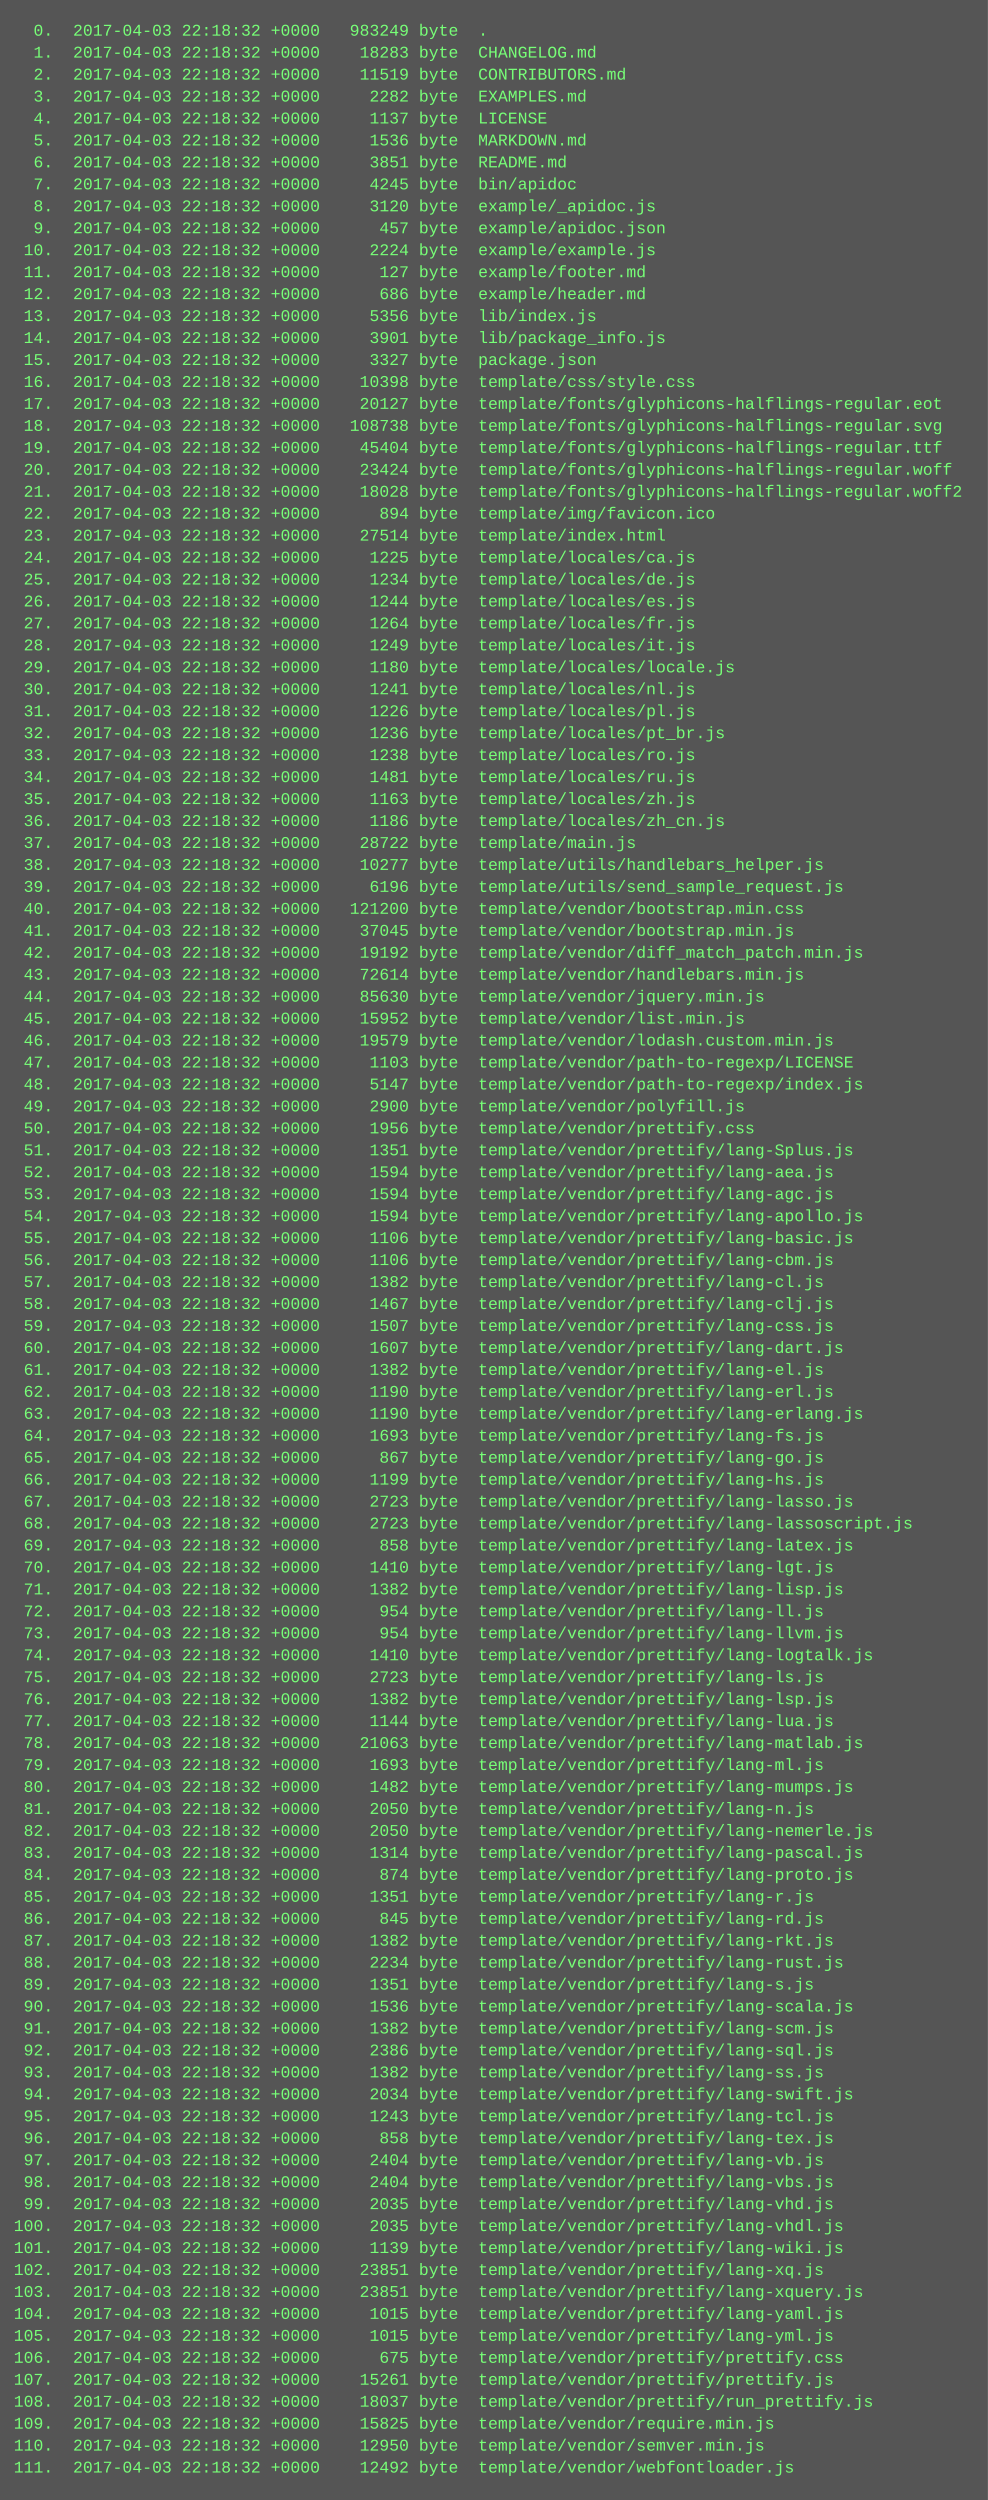
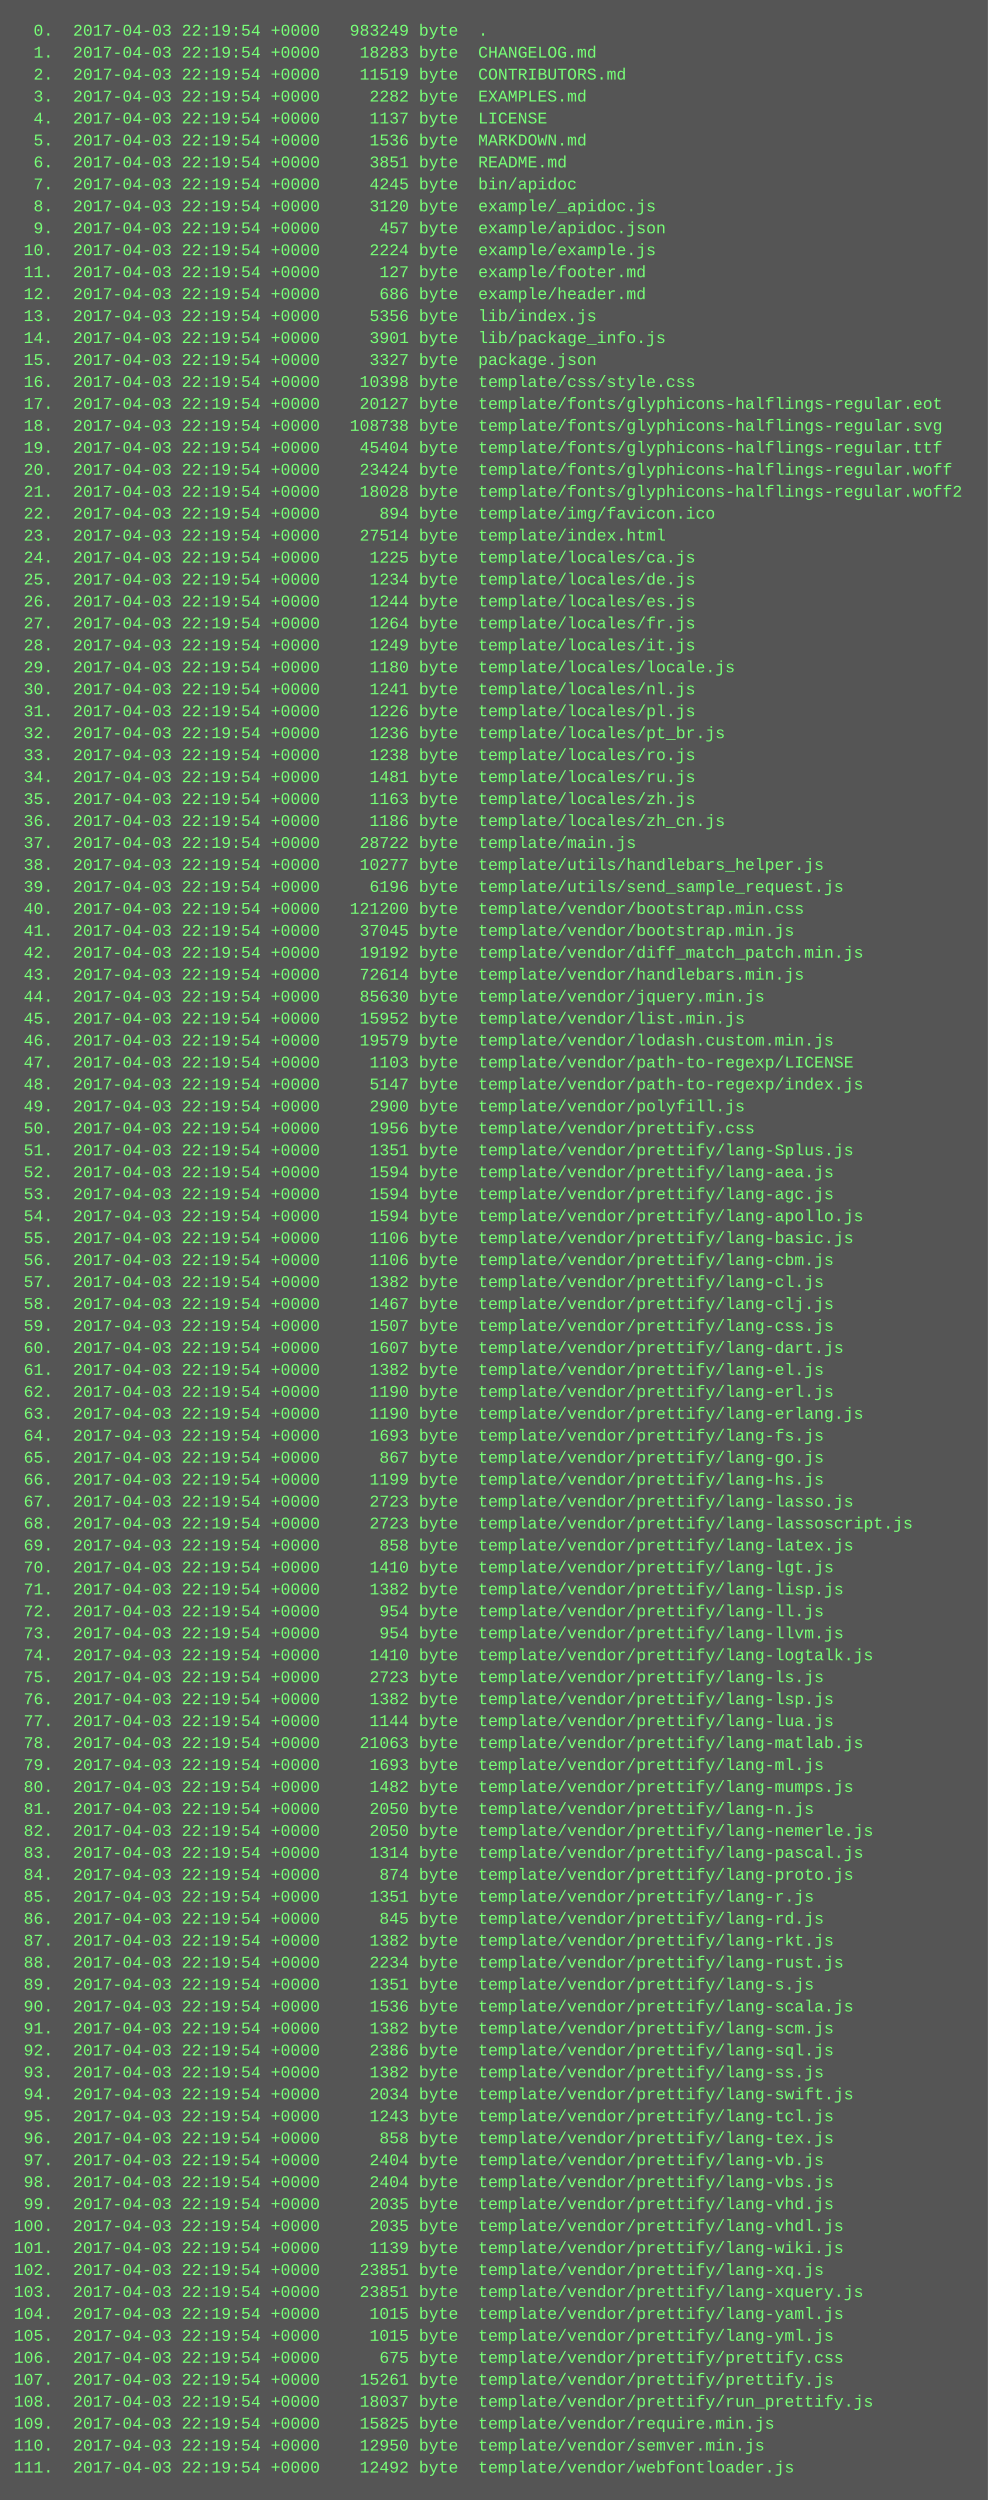
<svg xmlns="http://www.w3.org/2000/svg" height="1822" width="720">
  <rect height="1822" fill="#555" width="720" />
  <text fill="#7f7" font-family="Courier New" font-size="12" xml:space="preserve">
-     <tspan x="10" y="26">  0.  2017-04-03 22:18:32 +0000   983249 byte  .</tspan>
-     <tspan x="10" y="42">  1.  2017-04-03 22:18:32 +0000    18283 byte  CHANGELOG.md</tspan>
-     <tspan x="10" y="58">  2.  2017-04-03 22:18:32 +0000    11519 byte  CONTRIBUTORS.md</tspan>
-     <tspan x="10" y="74">  3.  2017-04-03 22:18:32 +0000     2282 byte  EXAMPLES.md</tspan>
-     <tspan x="10" y="90">  4.  2017-04-03 22:18:32 +0000     1137 byte  LICENSE</tspan>
-     <tspan x="10" y="106">  5.  2017-04-03 22:18:32 +0000     1536 byte  MARKDOWN.md</tspan>
-     <tspan x="10" y="122">  6.  2017-04-03 22:18:32 +0000     3851 byte  README.md</tspan>
-     <tspan x="10" y="138">  7.  2017-04-03 22:18:32 +0000     4245 byte  bin/apidoc</tspan>
-     <tspan x="10" y="154">  8.  2017-04-03 22:18:32 +0000     3120 byte  example/_apidoc.js</tspan>
-     <tspan x="10" y="170">  9.  2017-04-03 22:18:32 +0000      457 byte  example/apidoc.json</tspan>
-     <tspan x="10" y="186"> 10.  2017-04-03 22:18:32 +0000     2224 byte  example/example.js</tspan>
-     <tspan x="10" y="202"> 11.  2017-04-03 22:18:32 +0000      127 byte  example/footer.md</tspan>
-     <tspan x="10" y="218"> 12.  2017-04-03 22:18:32 +0000      686 byte  example/header.md</tspan>
-     <tspan x="10" y="234"> 13.  2017-04-03 22:18:32 +0000     5356 byte  lib/index.js</tspan>
-     <tspan x="10" y="250"> 14.  2017-04-03 22:18:32 +0000     3901 byte  lib/package_info.js</tspan>
-     <tspan x="10" y="266"> 15.  2017-04-03 22:18:32 +0000     3327 byte  package.json</tspan>
-     <tspan x="10" y="282"> 16.  2017-04-03 22:18:32 +0000    10398 byte  template/css/style.css</tspan>
-     <tspan x="10" y="298"> 17.  2017-04-03 22:18:32 +0000    20127 byte  template/fonts/glyphicons-halflings-regular.eot</tspan>
-     <tspan x="10" y="314"> 18.  2017-04-03 22:18:32 +0000   108738 byte  template/fonts/glyphicons-halflings-regular.svg</tspan>
-     <tspan x="10" y="330"> 19.  2017-04-03 22:18:32 +0000    45404 byte  template/fonts/glyphicons-halflings-regular.ttf</tspan>
-     <tspan x="10" y="346"> 20.  2017-04-03 22:18:32 +0000    23424 byte  template/fonts/glyphicons-halflings-regular.woff</tspan>
-     <tspan x="10" y="362"> 21.  2017-04-03 22:18:32 +0000    18028 byte  template/fonts/glyphicons-halflings-regular.woff2</tspan>
-     <tspan x="10" y="378"> 22.  2017-04-03 22:18:32 +0000      894 byte  template/img/favicon.ico</tspan>
-     <tspan x="10" y="394"> 23.  2017-04-03 22:18:32 +0000    27514 byte  template/index.html</tspan>
-     <tspan x="10" y="410"> 24.  2017-04-03 22:18:32 +0000     1225 byte  template/locales/ca.js</tspan>
-     <tspan x="10" y="426"> 25.  2017-04-03 22:18:32 +0000     1234 byte  template/locales/de.js</tspan>
-     <tspan x="10" y="442"> 26.  2017-04-03 22:18:32 +0000     1244 byte  template/locales/es.js</tspan>
-     <tspan x="10" y="458"> 27.  2017-04-03 22:18:32 +0000     1264 byte  template/locales/fr.js</tspan>
-     <tspan x="10" y="474"> 28.  2017-04-03 22:18:32 +0000     1249 byte  template/locales/it.js</tspan>
-     <tspan x="10" y="490"> 29.  2017-04-03 22:18:32 +0000     1180 byte  template/locales/locale.js</tspan>
-     <tspan x="10" y="506"> 30.  2017-04-03 22:18:32 +0000     1241 byte  template/locales/nl.js</tspan>
-     <tspan x="10" y="522"> 31.  2017-04-03 22:18:32 +0000     1226 byte  template/locales/pl.js</tspan>
-     <tspan x="10" y="538"> 32.  2017-04-03 22:18:32 +0000     1236 byte  template/locales/pt_br.js</tspan>
-     <tspan x="10" y="554"> 33.  2017-04-03 22:18:32 +0000     1238 byte  template/locales/ro.js</tspan>
-     <tspan x="10" y="570"> 34.  2017-04-03 22:18:32 +0000     1481 byte  template/locales/ru.js</tspan>
-     <tspan x="10" y="586"> 35.  2017-04-03 22:18:32 +0000     1163 byte  template/locales/zh.js</tspan>
-     <tspan x="10" y="602"> 36.  2017-04-03 22:18:32 +0000     1186 byte  template/locales/zh_cn.js</tspan>
-     <tspan x="10" y="618"> 37.  2017-04-03 22:18:32 +0000    28722 byte  template/main.js</tspan>
-     <tspan x="10" y="634"> 38.  2017-04-03 22:18:32 +0000    10277 byte  template/utils/handlebars_helper.js</tspan>
-     <tspan x="10" y="650"> 39.  2017-04-03 22:18:32 +0000     6196 byte  template/utils/send_sample_request.js</tspan>
-     <tspan x="10" y="666"> 40.  2017-04-03 22:18:32 +0000   121200 byte  template/vendor/bootstrap.min.css</tspan>
-     <tspan x="10" y="682"> 41.  2017-04-03 22:18:32 +0000    37045 byte  template/vendor/bootstrap.min.js</tspan>
-     <tspan x="10" y="698"> 42.  2017-04-03 22:18:32 +0000    19192 byte  template/vendor/diff_match_patch.min.js</tspan>
-     <tspan x="10" y="714"> 43.  2017-04-03 22:18:32 +0000    72614 byte  template/vendor/handlebars.min.js</tspan>
-     <tspan x="10" y="730"> 44.  2017-04-03 22:18:32 +0000    85630 byte  template/vendor/jquery.min.js</tspan>
-     <tspan x="10" y="746"> 45.  2017-04-03 22:18:32 +0000    15952 byte  template/vendor/list.min.js</tspan>
-     <tspan x="10" y="762"> 46.  2017-04-03 22:18:32 +0000    19579 byte  template/vendor/lodash.custom.min.js</tspan>
-     <tspan x="10" y="778"> 47.  2017-04-03 22:18:32 +0000     1103 byte  template/vendor/path-to-regexp/LICENSE</tspan>
-     <tspan x="10" y="794"> 48.  2017-04-03 22:18:32 +0000     5147 byte  template/vendor/path-to-regexp/index.js</tspan>
-     <tspan x="10" y="810"> 49.  2017-04-03 22:18:32 +0000     2900 byte  template/vendor/polyfill.js</tspan>
-     <tspan x="10" y="826"> 50.  2017-04-03 22:18:32 +0000     1956 byte  template/vendor/prettify.css</tspan>
-     <tspan x="10" y="842"> 51.  2017-04-03 22:18:32 +0000     1351 byte  template/vendor/prettify/lang-Splus.js</tspan>
-     <tspan x="10" y="858"> 52.  2017-04-03 22:18:32 +0000     1594 byte  template/vendor/prettify/lang-aea.js</tspan>
-     <tspan x="10" y="874"> 53.  2017-04-03 22:18:32 +0000     1594 byte  template/vendor/prettify/lang-agc.js</tspan>
-     <tspan x="10" y="890"> 54.  2017-04-03 22:18:32 +0000     1594 byte  template/vendor/prettify/lang-apollo.js</tspan>
-     <tspan x="10" y="906"> 55.  2017-04-03 22:18:32 +0000     1106 byte  template/vendor/prettify/lang-basic.js</tspan>
-     <tspan x="10" y="922"> 56.  2017-04-03 22:18:32 +0000     1106 byte  template/vendor/prettify/lang-cbm.js</tspan>
-     <tspan x="10" y="938"> 57.  2017-04-03 22:18:32 +0000     1382 byte  template/vendor/prettify/lang-cl.js</tspan>
-     <tspan x="10" y="954"> 58.  2017-04-03 22:18:32 +0000     1467 byte  template/vendor/prettify/lang-clj.js</tspan>
-     <tspan x="10" y="970"> 59.  2017-04-03 22:18:32 +0000     1507 byte  template/vendor/prettify/lang-css.js</tspan>
-     <tspan x="10" y="986"> 60.  2017-04-03 22:18:32 +0000     1607 byte  template/vendor/prettify/lang-dart.js</tspan>
-     <tspan x="10" y="1002"> 61.  2017-04-03 22:18:32 +0000     1382 byte  template/vendor/prettify/lang-el.js</tspan>
-     <tspan x="10" y="1018"> 62.  2017-04-03 22:18:32 +0000     1190 byte  template/vendor/prettify/lang-erl.js</tspan>
-     <tspan x="10" y="1034"> 63.  2017-04-03 22:18:32 +0000     1190 byte  template/vendor/prettify/lang-erlang.js</tspan>
-     <tspan x="10" y="1050"> 64.  2017-04-03 22:18:32 +0000     1693 byte  template/vendor/prettify/lang-fs.js</tspan>
-     <tspan x="10" y="1066"> 65.  2017-04-03 22:18:32 +0000      867 byte  template/vendor/prettify/lang-go.js</tspan>
-     <tspan x="10" y="1082"> 66.  2017-04-03 22:18:32 +0000     1199 byte  template/vendor/prettify/lang-hs.js</tspan>
-     <tspan x="10" y="1098"> 67.  2017-04-03 22:18:32 +0000     2723 byte  template/vendor/prettify/lang-lasso.js</tspan>
-     <tspan x="10" y="1114"> 68.  2017-04-03 22:18:32 +0000     2723 byte  template/vendor/prettify/lang-lassoscript.js</tspan>
-     <tspan x="10" y="1130"> 69.  2017-04-03 22:18:32 +0000      858 byte  template/vendor/prettify/lang-latex.js</tspan>
-     <tspan x="10" y="1146"> 70.  2017-04-03 22:18:32 +0000     1410 byte  template/vendor/prettify/lang-lgt.js</tspan>
-     <tspan x="10" y="1162"> 71.  2017-04-03 22:18:32 +0000     1382 byte  template/vendor/prettify/lang-lisp.js</tspan>
-     <tspan x="10" y="1178"> 72.  2017-04-03 22:18:32 +0000      954 byte  template/vendor/prettify/lang-ll.js</tspan>
-     <tspan x="10" y="1194"> 73.  2017-04-03 22:18:32 +0000      954 byte  template/vendor/prettify/lang-llvm.js</tspan>
-     <tspan x="10" y="1210"> 74.  2017-04-03 22:18:32 +0000     1410 byte  template/vendor/prettify/lang-logtalk.js</tspan>
-     <tspan x="10" y="1226"> 75.  2017-04-03 22:18:32 +0000     2723 byte  template/vendor/prettify/lang-ls.js</tspan>
-     <tspan x="10" y="1242"> 76.  2017-04-03 22:18:32 +0000     1382 byte  template/vendor/prettify/lang-lsp.js</tspan>
-     <tspan x="10" y="1258"> 77.  2017-04-03 22:18:32 +0000     1144 byte  template/vendor/prettify/lang-lua.js</tspan>
-     <tspan x="10" y="1274"> 78.  2017-04-03 22:18:32 +0000    21063 byte  template/vendor/prettify/lang-matlab.js</tspan>
-     <tspan x="10" y="1290"> 79.  2017-04-03 22:18:32 +0000     1693 byte  template/vendor/prettify/lang-ml.js</tspan>
-     <tspan x="10" y="1306"> 80.  2017-04-03 22:18:32 +0000     1482 byte  template/vendor/prettify/lang-mumps.js</tspan>
-     <tspan x="10" y="1322"> 81.  2017-04-03 22:18:32 +0000     2050 byte  template/vendor/prettify/lang-n.js</tspan>
-     <tspan x="10" y="1338"> 82.  2017-04-03 22:18:32 +0000     2050 byte  template/vendor/prettify/lang-nemerle.js</tspan>
-     <tspan x="10" y="1354"> 83.  2017-04-03 22:18:32 +0000     1314 byte  template/vendor/prettify/lang-pascal.js</tspan>
-     <tspan x="10" y="1370"> 84.  2017-04-03 22:18:32 +0000      874 byte  template/vendor/prettify/lang-proto.js</tspan>
-     <tspan x="10" y="1386"> 85.  2017-04-03 22:18:32 +0000     1351 byte  template/vendor/prettify/lang-r.js</tspan>
-     <tspan x="10" y="1402"> 86.  2017-04-03 22:18:32 +0000      845 byte  template/vendor/prettify/lang-rd.js</tspan>
-     <tspan x="10" y="1418"> 87.  2017-04-03 22:18:32 +0000     1382 byte  template/vendor/prettify/lang-rkt.js</tspan>
-     <tspan x="10" y="1434"> 88.  2017-04-03 22:18:32 +0000     2234 byte  template/vendor/prettify/lang-rust.js</tspan>
-     <tspan x="10" y="1450"> 89.  2017-04-03 22:18:32 +0000     1351 byte  template/vendor/prettify/lang-s.js</tspan>
-     <tspan x="10" y="1466"> 90.  2017-04-03 22:18:32 +0000     1536 byte  template/vendor/prettify/lang-scala.js</tspan>
-     <tspan x="10" y="1482"> 91.  2017-04-03 22:18:32 +0000     1382 byte  template/vendor/prettify/lang-scm.js</tspan>
-     <tspan x="10" y="1498"> 92.  2017-04-03 22:18:32 +0000     2386 byte  template/vendor/prettify/lang-sql.js</tspan>
-     <tspan x="10" y="1514"> 93.  2017-04-03 22:18:32 +0000     1382 byte  template/vendor/prettify/lang-ss.js</tspan>
-     <tspan x="10" y="1530"> 94.  2017-04-03 22:18:32 +0000     2034 byte  template/vendor/prettify/lang-swift.js</tspan>
-     <tspan x="10" y="1546"> 95.  2017-04-03 22:18:32 +0000     1243 byte  template/vendor/prettify/lang-tcl.js</tspan>
-     <tspan x="10" y="1562"> 96.  2017-04-03 22:18:32 +0000      858 byte  template/vendor/prettify/lang-tex.js</tspan>
-     <tspan x="10" y="1578"> 97.  2017-04-03 22:18:32 +0000     2404 byte  template/vendor/prettify/lang-vb.js</tspan>
-     <tspan x="10" y="1594"> 98.  2017-04-03 22:18:32 +0000     2404 byte  template/vendor/prettify/lang-vbs.js</tspan>
-     <tspan x="10" y="1610"> 99.  2017-04-03 22:18:32 +0000     2035 byte  template/vendor/prettify/lang-vhd.js</tspan>
-     <tspan x="10" y="1626">100.  2017-04-03 22:18:32 +0000     2035 byte  template/vendor/prettify/lang-vhdl.js</tspan>
-     <tspan x="10" y="1642">101.  2017-04-03 22:18:32 +0000     1139 byte  template/vendor/prettify/lang-wiki.js</tspan>
-     <tspan x="10" y="1658">102.  2017-04-03 22:18:32 +0000    23851 byte  template/vendor/prettify/lang-xq.js</tspan>
-     <tspan x="10" y="1674">103.  2017-04-03 22:18:32 +0000    23851 byte  template/vendor/prettify/lang-xquery.js</tspan>
-     <tspan x="10" y="1690">104.  2017-04-03 22:18:32 +0000     1015 byte  template/vendor/prettify/lang-yaml.js</tspan>
-     <tspan x="10" y="1706">105.  2017-04-03 22:18:32 +0000     1015 byte  template/vendor/prettify/lang-yml.js</tspan>
-     <tspan x="10" y="1722">106.  2017-04-03 22:18:32 +0000      675 byte  template/vendor/prettify/prettify.css</tspan>
-     <tspan x="10" y="1738">107.  2017-04-03 22:18:32 +0000    15261 byte  template/vendor/prettify/prettify.js</tspan>
-     <tspan x="10" y="1754">108.  2017-04-03 22:18:32 +0000    18037 byte  template/vendor/prettify/run_prettify.js</tspan>
-     <tspan x="10" y="1770">109.  2017-04-03 22:18:32 +0000    15825 byte  template/vendor/require.min.js</tspan>
-     <tspan x="10" y="1786">110.  2017-04-03 22:18:32 +0000    12950 byte  template/vendor/semver.min.js</tspan>
-     <tspan x="10" y="1802">111.  2017-04-03 22:18:32 +0000    12492 byte  template/vendor/webfontloader.js</tspan>
+     <tspan x="10" y="26">  0.  2017-04-03 22:19:54 +0000   983249 byte  .</tspan>
+     <tspan x="10" y="42">  1.  2017-04-03 22:19:54 +0000    18283 byte  CHANGELOG.md</tspan>
+     <tspan x="10" y="58">  2.  2017-04-03 22:19:54 +0000    11519 byte  CONTRIBUTORS.md</tspan>
+     <tspan x="10" y="74">  3.  2017-04-03 22:19:54 +0000     2282 byte  EXAMPLES.md</tspan>
+     <tspan x="10" y="90">  4.  2017-04-03 22:19:54 +0000     1137 byte  LICENSE</tspan>
+     <tspan x="10" y="106">  5.  2017-04-03 22:19:54 +0000     1536 byte  MARKDOWN.md</tspan>
+     <tspan x="10" y="122">  6.  2017-04-03 22:19:54 +0000     3851 byte  README.md</tspan>
+     <tspan x="10" y="138">  7.  2017-04-03 22:19:54 +0000     4245 byte  bin/apidoc</tspan>
+     <tspan x="10" y="154">  8.  2017-04-03 22:19:54 +0000     3120 byte  example/_apidoc.js</tspan>
+     <tspan x="10" y="170">  9.  2017-04-03 22:19:54 +0000      457 byte  example/apidoc.json</tspan>
+     <tspan x="10" y="186"> 10.  2017-04-03 22:19:54 +0000     2224 byte  example/example.js</tspan>
+     <tspan x="10" y="202"> 11.  2017-04-03 22:19:54 +0000      127 byte  example/footer.md</tspan>
+     <tspan x="10" y="218"> 12.  2017-04-03 22:19:54 +0000      686 byte  example/header.md</tspan>
+     <tspan x="10" y="234"> 13.  2017-04-03 22:19:54 +0000     5356 byte  lib/index.js</tspan>
+     <tspan x="10" y="250"> 14.  2017-04-03 22:19:54 +0000     3901 byte  lib/package_info.js</tspan>
+     <tspan x="10" y="266"> 15.  2017-04-03 22:19:54 +0000     3327 byte  package.json</tspan>
+     <tspan x="10" y="282"> 16.  2017-04-03 22:19:54 +0000    10398 byte  template/css/style.css</tspan>
+     <tspan x="10" y="298"> 17.  2017-04-03 22:19:54 +0000    20127 byte  template/fonts/glyphicons-halflings-regular.eot</tspan>
+     <tspan x="10" y="314"> 18.  2017-04-03 22:19:54 +0000   108738 byte  template/fonts/glyphicons-halflings-regular.svg</tspan>
+     <tspan x="10" y="330"> 19.  2017-04-03 22:19:54 +0000    45404 byte  template/fonts/glyphicons-halflings-regular.ttf</tspan>
+     <tspan x="10" y="346"> 20.  2017-04-03 22:19:54 +0000    23424 byte  template/fonts/glyphicons-halflings-regular.woff</tspan>
+     <tspan x="10" y="362"> 21.  2017-04-03 22:19:54 +0000    18028 byte  template/fonts/glyphicons-halflings-regular.woff2</tspan>
+     <tspan x="10" y="378"> 22.  2017-04-03 22:19:54 +0000      894 byte  template/img/favicon.ico</tspan>
+     <tspan x="10" y="394"> 23.  2017-04-03 22:19:54 +0000    27514 byte  template/index.html</tspan>
+     <tspan x="10" y="410"> 24.  2017-04-03 22:19:54 +0000     1225 byte  template/locales/ca.js</tspan>
+     <tspan x="10" y="426"> 25.  2017-04-03 22:19:54 +0000     1234 byte  template/locales/de.js</tspan>
+     <tspan x="10" y="442"> 26.  2017-04-03 22:19:54 +0000     1244 byte  template/locales/es.js</tspan>
+     <tspan x="10" y="458"> 27.  2017-04-03 22:19:54 +0000     1264 byte  template/locales/fr.js</tspan>
+     <tspan x="10" y="474"> 28.  2017-04-03 22:19:54 +0000     1249 byte  template/locales/it.js</tspan>
+     <tspan x="10" y="490"> 29.  2017-04-03 22:19:54 +0000     1180 byte  template/locales/locale.js</tspan>
+     <tspan x="10" y="506"> 30.  2017-04-03 22:19:54 +0000     1241 byte  template/locales/nl.js</tspan>
+     <tspan x="10" y="522"> 31.  2017-04-03 22:19:54 +0000     1226 byte  template/locales/pl.js</tspan>
+     <tspan x="10" y="538"> 32.  2017-04-03 22:19:54 +0000     1236 byte  template/locales/pt_br.js</tspan>
+     <tspan x="10" y="554"> 33.  2017-04-03 22:19:54 +0000     1238 byte  template/locales/ro.js</tspan>
+     <tspan x="10" y="570"> 34.  2017-04-03 22:19:54 +0000     1481 byte  template/locales/ru.js</tspan>
+     <tspan x="10" y="586"> 35.  2017-04-03 22:19:54 +0000     1163 byte  template/locales/zh.js</tspan>
+     <tspan x="10" y="602"> 36.  2017-04-03 22:19:54 +0000     1186 byte  template/locales/zh_cn.js</tspan>
+     <tspan x="10" y="618"> 37.  2017-04-03 22:19:54 +0000    28722 byte  template/main.js</tspan>
+     <tspan x="10" y="634"> 38.  2017-04-03 22:19:54 +0000    10277 byte  template/utils/handlebars_helper.js</tspan>
+     <tspan x="10" y="650"> 39.  2017-04-03 22:19:54 +0000     6196 byte  template/utils/send_sample_request.js</tspan>
+     <tspan x="10" y="666"> 40.  2017-04-03 22:19:54 +0000   121200 byte  template/vendor/bootstrap.min.css</tspan>
+     <tspan x="10" y="682"> 41.  2017-04-03 22:19:54 +0000    37045 byte  template/vendor/bootstrap.min.js</tspan>
+     <tspan x="10" y="698"> 42.  2017-04-03 22:19:54 +0000    19192 byte  template/vendor/diff_match_patch.min.js</tspan>
+     <tspan x="10" y="714"> 43.  2017-04-03 22:19:54 +0000    72614 byte  template/vendor/handlebars.min.js</tspan>
+     <tspan x="10" y="730"> 44.  2017-04-03 22:19:54 +0000    85630 byte  template/vendor/jquery.min.js</tspan>
+     <tspan x="10" y="746"> 45.  2017-04-03 22:19:54 +0000    15952 byte  template/vendor/list.min.js</tspan>
+     <tspan x="10" y="762"> 46.  2017-04-03 22:19:54 +0000    19579 byte  template/vendor/lodash.custom.min.js</tspan>
+     <tspan x="10" y="778"> 47.  2017-04-03 22:19:54 +0000     1103 byte  template/vendor/path-to-regexp/LICENSE</tspan>
+     <tspan x="10" y="794"> 48.  2017-04-03 22:19:54 +0000     5147 byte  template/vendor/path-to-regexp/index.js</tspan>
+     <tspan x="10" y="810"> 49.  2017-04-03 22:19:54 +0000     2900 byte  template/vendor/polyfill.js</tspan>
+     <tspan x="10" y="826"> 50.  2017-04-03 22:19:54 +0000     1956 byte  template/vendor/prettify.css</tspan>
+     <tspan x="10" y="842"> 51.  2017-04-03 22:19:54 +0000     1351 byte  template/vendor/prettify/lang-Splus.js</tspan>
+     <tspan x="10" y="858"> 52.  2017-04-03 22:19:54 +0000     1594 byte  template/vendor/prettify/lang-aea.js</tspan>
+     <tspan x="10" y="874"> 53.  2017-04-03 22:19:54 +0000     1594 byte  template/vendor/prettify/lang-agc.js</tspan>
+     <tspan x="10" y="890"> 54.  2017-04-03 22:19:54 +0000     1594 byte  template/vendor/prettify/lang-apollo.js</tspan>
+     <tspan x="10" y="906"> 55.  2017-04-03 22:19:54 +0000     1106 byte  template/vendor/prettify/lang-basic.js</tspan>
+     <tspan x="10" y="922"> 56.  2017-04-03 22:19:54 +0000     1106 byte  template/vendor/prettify/lang-cbm.js</tspan>
+     <tspan x="10" y="938"> 57.  2017-04-03 22:19:54 +0000     1382 byte  template/vendor/prettify/lang-cl.js</tspan>
+     <tspan x="10" y="954"> 58.  2017-04-03 22:19:54 +0000     1467 byte  template/vendor/prettify/lang-clj.js</tspan>
+     <tspan x="10" y="970"> 59.  2017-04-03 22:19:54 +0000     1507 byte  template/vendor/prettify/lang-css.js</tspan>
+     <tspan x="10" y="986"> 60.  2017-04-03 22:19:54 +0000     1607 byte  template/vendor/prettify/lang-dart.js</tspan>
+     <tspan x="10" y="1002"> 61.  2017-04-03 22:19:54 +0000     1382 byte  template/vendor/prettify/lang-el.js</tspan>
+     <tspan x="10" y="1018"> 62.  2017-04-03 22:19:54 +0000     1190 byte  template/vendor/prettify/lang-erl.js</tspan>
+     <tspan x="10" y="1034"> 63.  2017-04-03 22:19:54 +0000     1190 byte  template/vendor/prettify/lang-erlang.js</tspan>
+     <tspan x="10" y="1050"> 64.  2017-04-03 22:19:54 +0000     1693 byte  template/vendor/prettify/lang-fs.js</tspan>
+     <tspan x="10" y="1066"> 65.  2017-04-03 22:19:54 +0000      867 byte  template/vendor/prettify/lang-go.js</tspan>
+     <tspan x="10" y="1082"> 66.  2017-04-03 22:19:54 +0000     1199 byte  template/vendor/prettify/lang-hs.js</tspan>
+     <tspan x="10" y="1098"> 67.  2017-04-03 22:19:54 +0000     2723 byte  template/vendor/prettify/lang-lasso.js</tspan>
+     <tspan x="10" y="1114"> 68.  2017-04-03 22:19:54 +0000     2723 byte  template/vendor/prettify/lang-lassoscript.js</tspan>
+     <tspan x="10" y="1130"> 69.  2017-04-03 22:19:54 +0000      858 byte  template/vendor/prettify/lang-latex.js</tspan>
+     <tspan x="10" y="1146"> 70.  2017-04-03 22:19:54 +0000     1410 byte  template/vendor/prettify/lang-lgt.js</tspan>
+     <tspan x="10" y="1162"> 71.  2017-04-03 22:19:54 +0000     1382 byte  template/vendor/prettify/lang-lisp.js</tspan>
+     <tspan x="10" y="1178"> 72.  2017-04-03 22:19:54 +0000      954 byte  template/vendor/prettify/lang-ll.js</tspan>
+     <tspan x="10" y="1194"> 73.  2017-04-03 22:19:54 +0000      954 byte  template/vendor/prettify/lang-llvm.js</tspan>
+     <tspan x="10" y="1210"> 74.  2017-04-03 22:19:54 +0000     1410 byte  template/vendor/prettify/lang-logtalk.js</tspan>
+     <tspan x="10" y="1226"> 75.  2017-04-03 22:19:54 +0000     2723 byte  template/vendor/prettify/lang-ls.js</tspan>
+     <tspan x="10" y="1242"> 76.  2017-04-03 22:19:54 +0000     1382 byte  template/vendor/prettify/lang-lsp.js</tspan>
+     <tspan x="10" y="1258"> 77.  2017-04-03 22:19:54 +0000     1144 byte  template/vendor/prettify/lang-lua.js</tspan>
+     <tspan x="10" y="1274"> 78.  2017-04-03 22:19:54 +0000    21063 byte  template/vendor/prettify/lang-matlab.js</tspan>
+     <tspan x="10" y="1290"> 79.  2017-04-03 22:19:54 +0000     1693 byte  template/vendor/prettify/lang-ml.js</tspan>
+     <tspan x="10" y="1306"> 80.  2017-04-03 22:19:54 +0000     1482 byte  template/vendor/prettify/lang-mumps.js</tspan>
+     <tspan x="10" y="1322"> 81.  2017-04-03 22:19:54 +0000     2050 byte  template/vendor/prettify/lang-n.js</tspan>
+     <tspan x="10" y="1338"> 82.  2017-04-03 22:19:54 +0000     2050 byte  template/vendor/prettify/lang-nemerle.js</tspan>
+     <tspan x="10" y="1354"> 83.  2017-04-03 22:19:54 +0000     1314 byte  template/vendor/prettify/lang-pascal.js</tspan>
+     <tspan x="10" y="1370"> 84.  2017-04-03 22:19:54 +0000      874 byte  template/vendor/prettify/lang-proto.js</tspan>
+     <tspan x="10" y="1386"> 85.  2017-04-03 22:19:54 +0000     1351 byte  template/vendor/prettify/lang-r.js</tspan>
+     <tspan x="10" y="1402"> 86.  2017-04-03 22:19:54 +0000      845 byte  template/vendor/prettify/lang-rd.js</tspan>
+     <tspan x="10" y="1418"> 87.  2017-04-03 22:19:54 +0000     1382 byte  template/vendor/prettify/lang-rkt.js</tspan>
+     <tspan x="10" y="1434"> 88.  2017-04-03 22:19:54 +0000     2234 byte  template/vendor/prettify/lang-rust.js</tspan>
+     <tspan x="10" y="1450"> 89.  2017-04-03 22:19:54 +0000     1351 byte  template/vendor/prettify/lang-s.js</tspan>
+     <tspan x="10" y="1466"> 90.  2017-04-03 22:19:54 +0000     1536 byte  template/vendor/prettify/lang-scala.js</tspan>
+     <tspan x="10" y="1482"> 91.  2017-04-03 22:19:54 +0000     1382 byte  template/vendor/prettify/lang-scm.js</tspan>
+     <tspan x="10" y="1498"> 92.  2017-04-03 22:19:54 +0000     2386 byte  template/vendor/prettify/lang-sql.js</tspan>
+     <tspan x="10" y="1514"> 93.  2017-04-03 22:19:54 +0000     1382 byte  template/vendor/prettify/lang-ss.js</tspan>
+     <tspan x="10" y="1530"> 94.  2017-04-03 22:19:54 +0000     2034 byte  template/vendor/prettify/lang-swift.js</tspan>
+     <tspan x="10" y="1546"> 95.  2017-04-03 22:19:54 +0000     1243 byte  template/vendor/prettify/lang-tcl.js</tspan>
+     <tspan x="10" y="1562"> 96.  2017-04-03 22:19:54 +0000      858 byte  template/vendor/prettify/lang-tex.js</tspan>
+     <tspan x="10" y="1578"> 97.  2017-04-03 22:19:54 +0000     2404 byte  template/vendor/prettify/lang-vb.js</tspan>
+     <tspan x="10" y="1594"> 98.  2017-04-03 22:19:54 +0000     2404 byte  template/vendor/prettify/lang-vbs.js</tspan>
+     <tspan x="10" y="1610"> 99.  2017-04-03 22:19:54 +0000     2035 byte  template/vendor/prettify/lang-vhd.js</tspan>
+     <tspan x="10" y="1626">100.  2017-04-03 22:19:54 +0000     2035 byte  template/vendor/prettify/lang-vhdl.js</tspan>
+     <tspan x="10" y="1642">101.  2017-04-03 22:19:54 +0000     1139 byte  template/vendor/prettify/lang-wiki.js</tspan>
+     <tspan x="10" y="1658">102.  2017-04-03 22:19:54 +0000    23851 byte  template/vendor/prettify/lang-xq.js</tspan>
+     <tspan x="10" y="1674">103.  2017-04-03 22:19:54 +0000    23851 byte  template/vendor/prettify/lang-xquery.js</tspan>
+     <tspan x="10" y="1690">104.  2017-04-03 22:19:54 +0000     1015 byte  template/vendor/prettify/lang-yaml.js</tspan>
+     <tspan x="10" y="1706">105.  2017-04-03 22:19:54 +0000     1015 byte  template/vendor/prettify/lang-yml.js</tspan>
+     <tspan x="10" y="1722">106.  2017-04-03 22:19:54 +0000      675 byte  template/vendor/prettify/prettify.css</tspan>
+     <tspan x="10" y="1738">107.  2017-04-03 22:19:54 +0000    15261 byte  template/vendor/prettify/prettify.js</tspan>
+     <tspan x="10" y="1754">108.  2017-04-03 22:19:54 +0000    18037 byte  template/vendor/prettify/run_prettify.js</tspan>
+     <tspan x="10" y="1770">109.  2017-04-03 22:19:54 +0000    15825 byte  template/vendor/require.min.js</tspan>
+     <tspan x="10" y="1786">110.  2017-04-03 22:19:54 +0000    12950 byte  template/vendor/semver.min.js</tspan>
+     <tspan x="10" y="1802">111.  2017-04-03 22:19:54 +0000    12492 byte  template/vendor/webfontloader.js</tspan>
  </text>
</svg>
